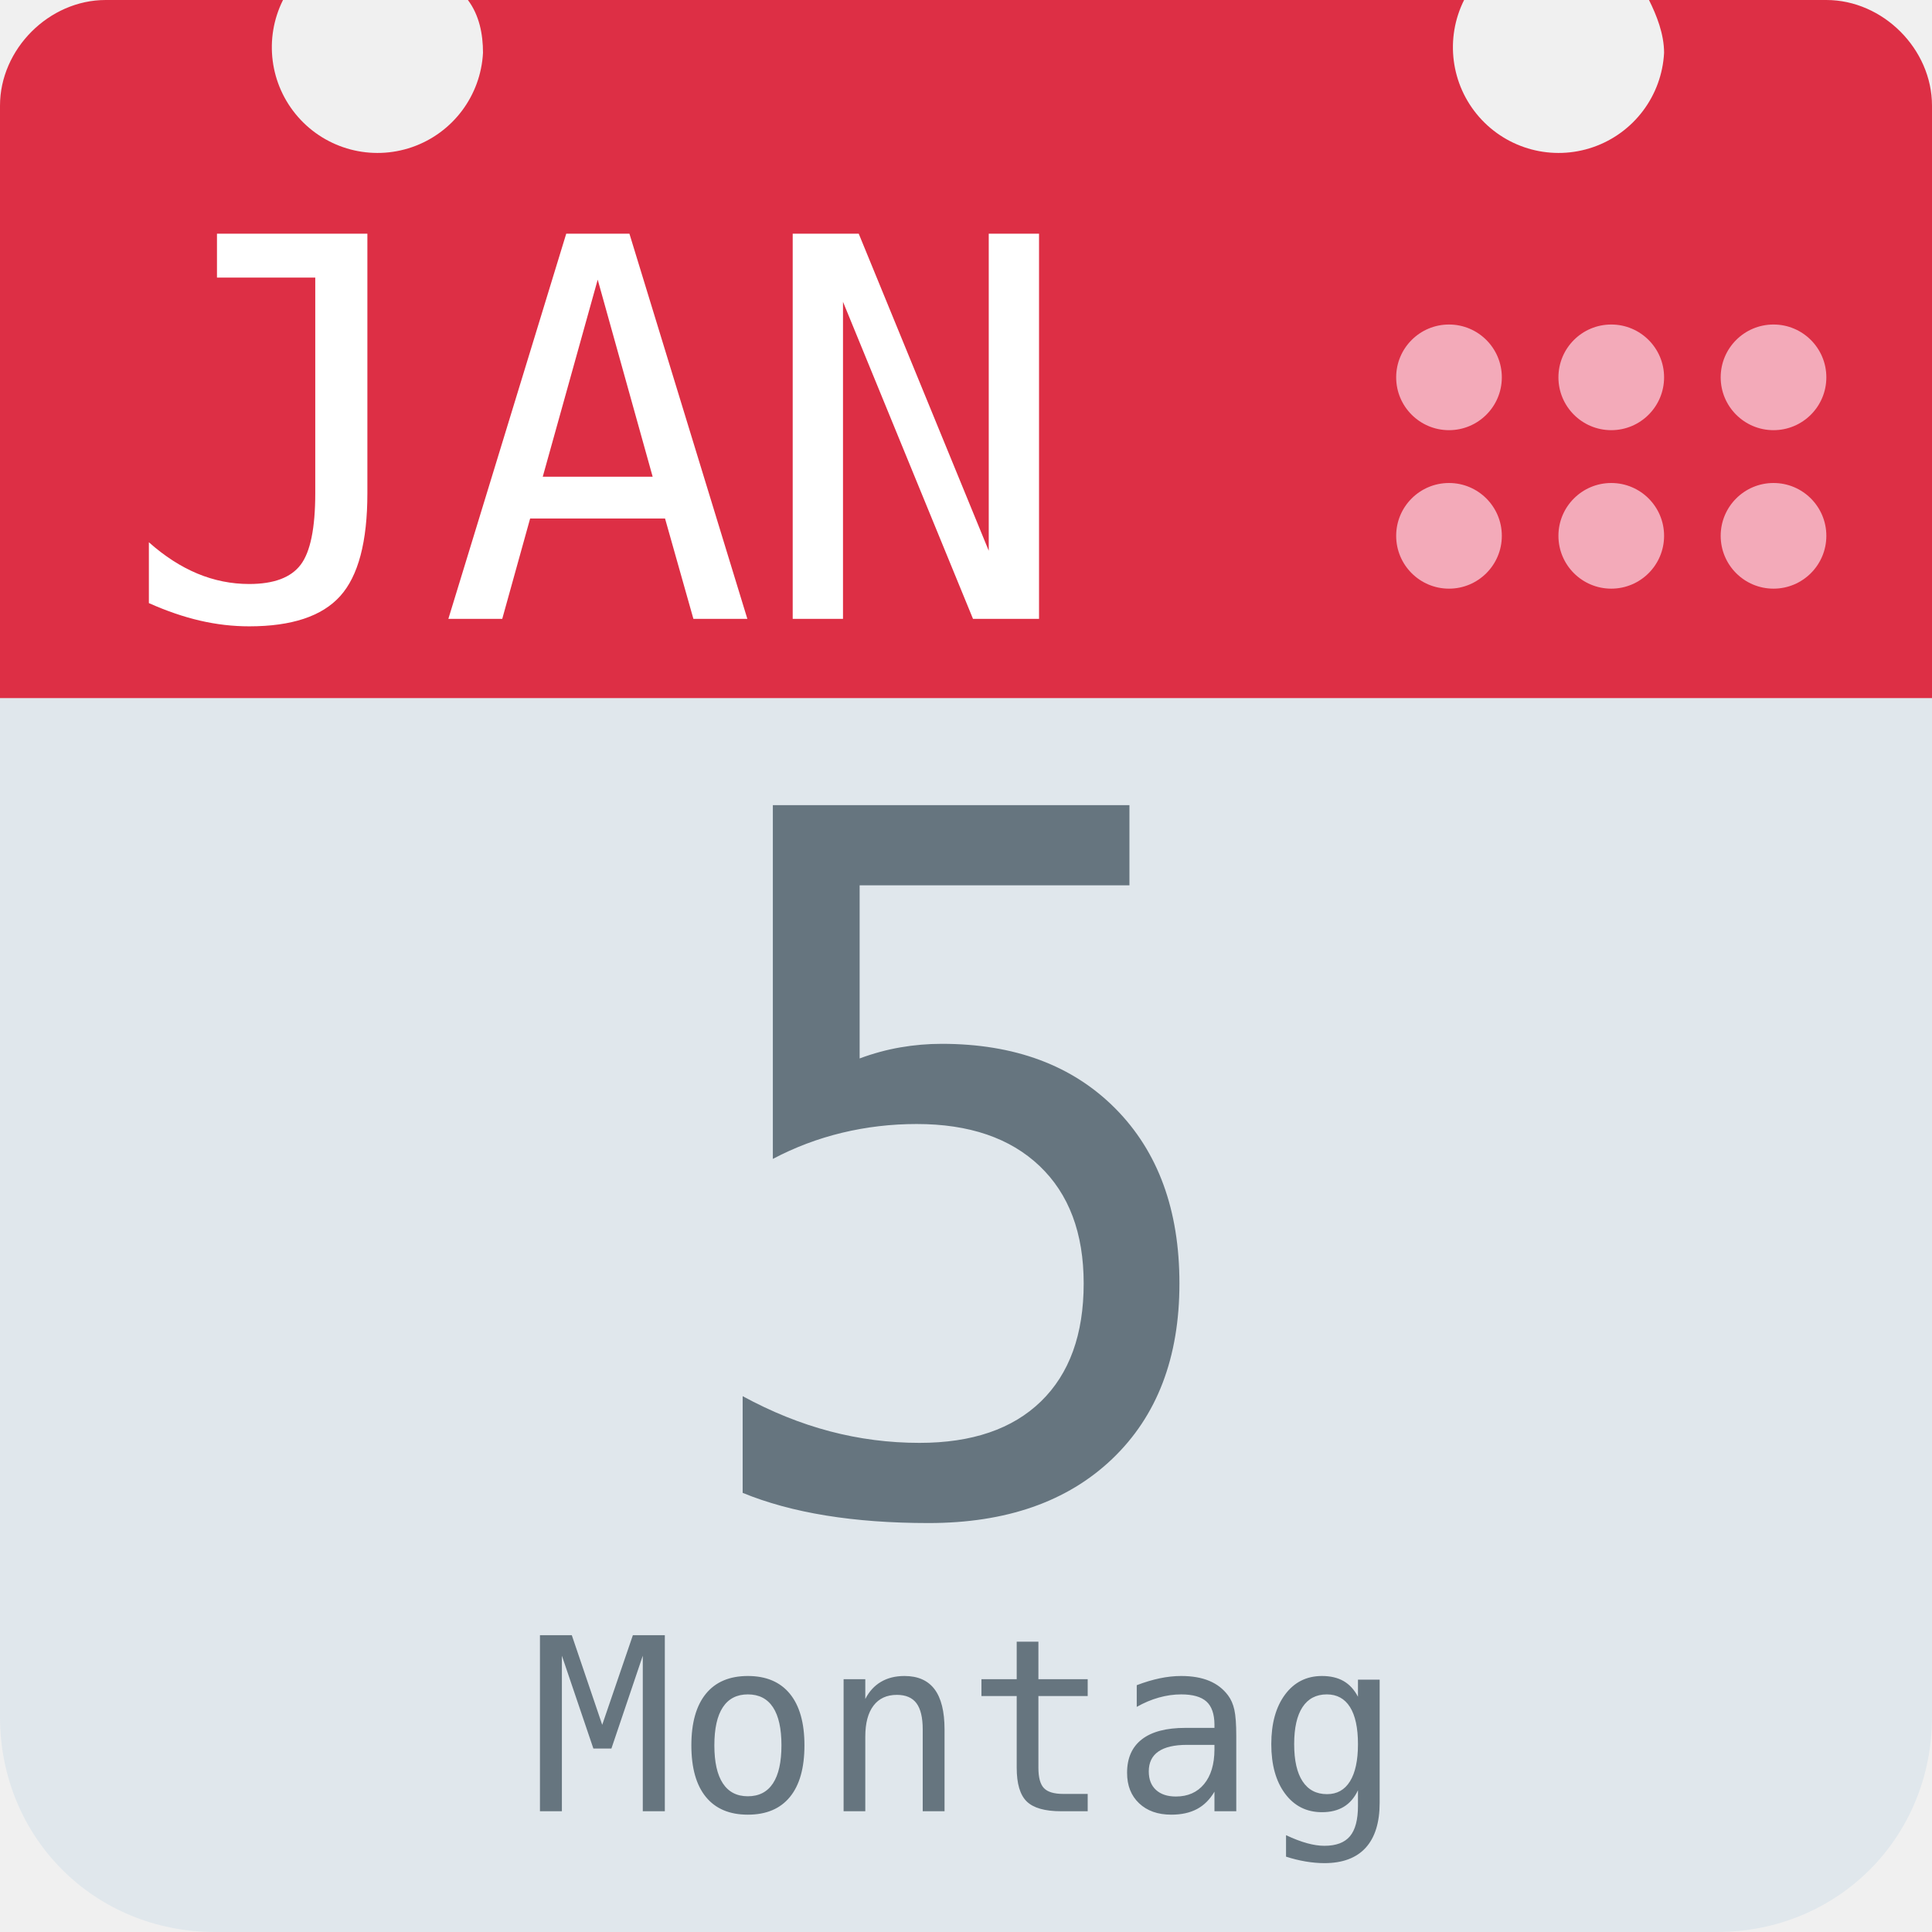
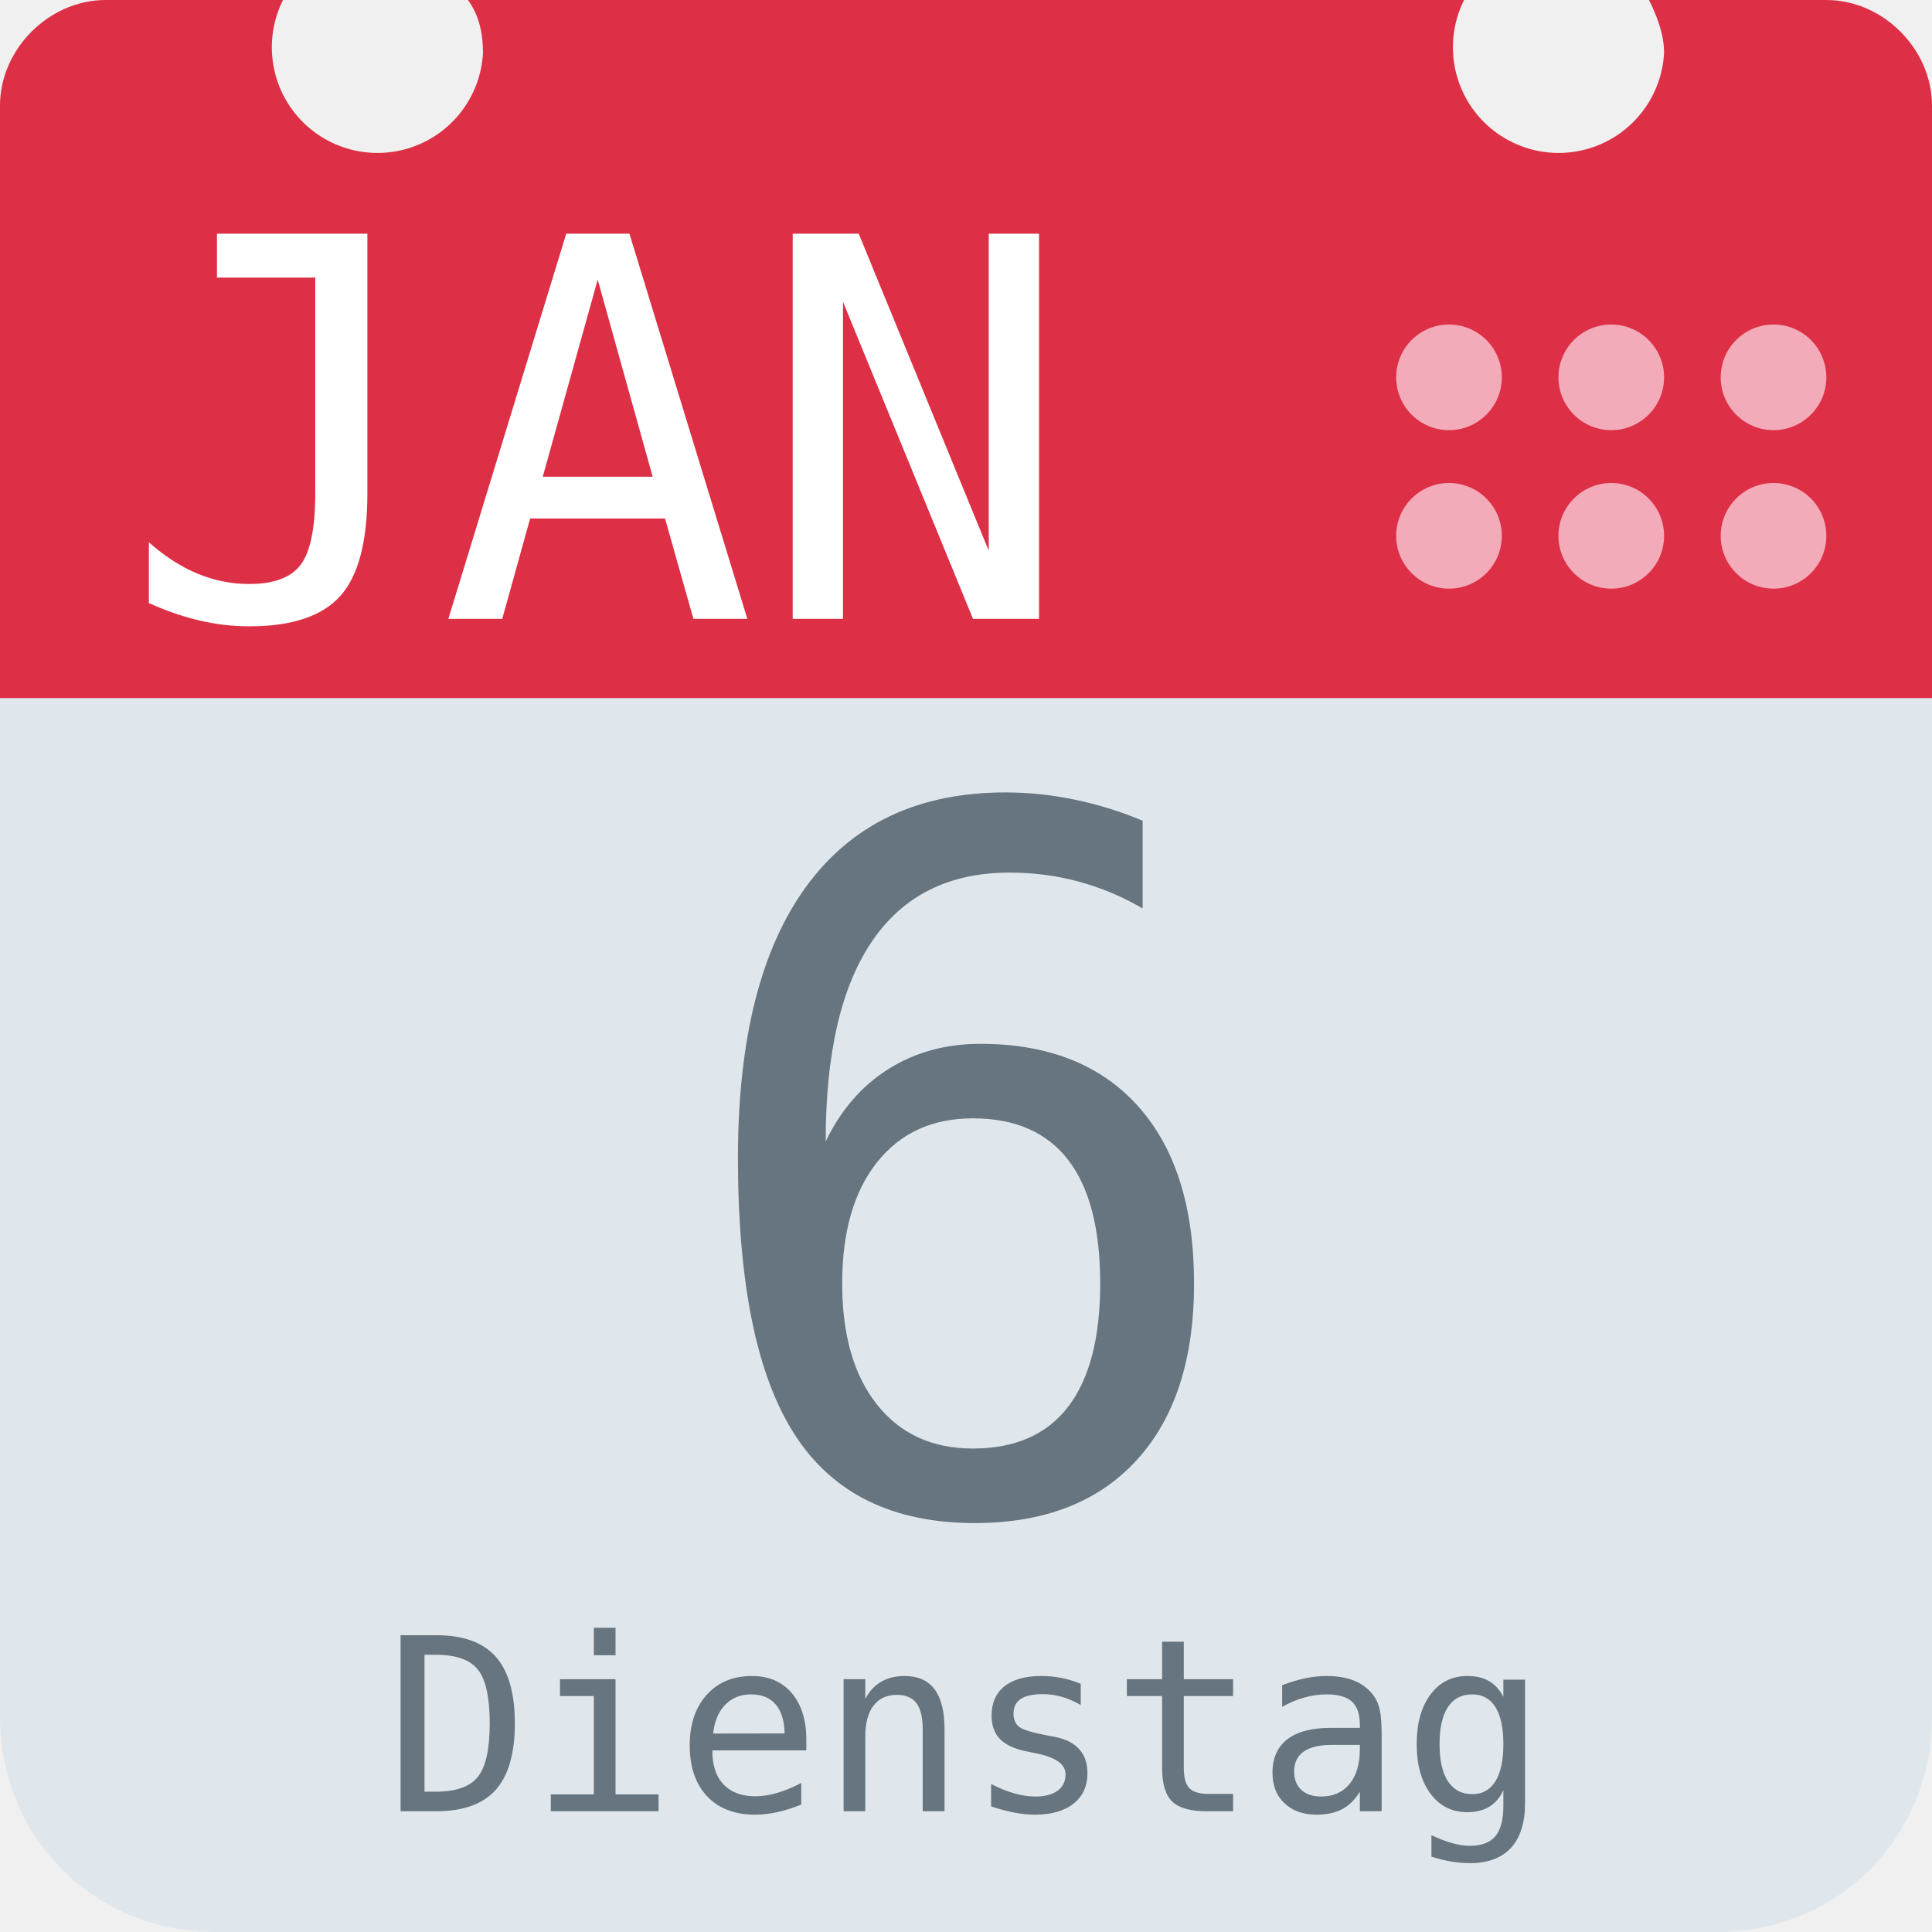
<svg xmlns="http://www.w3.org/2000/svg" aria-label="Calendar" role="img" viewBox="0 0 512 512">
  <path d="M512 455c0 32-25 57-57 57H57c-32 0-57-25-57-57V128c0-31 25-57 57-57h398c32 0 57 26 57 57z" fill="#e0e7ec" />
  <path d="M484 0h-47c2 4 4 9 4 14a28 28 0 1 1-53-14H124c3 4 4 9 4 14A28 28 0 1 1 75 0H28C13 0 0 13 0 28v157h512V28c0-15-13-28-28-28z" fill="#dd2f45" />
  <g fill="#f3aab9">
    <circle cx="470" cy="142" r="14" />
    <circle cx="470" cy="100" r="14" />
    <circle cx="427" cy="142" r="14" />
    <circle cx="427" cy="100" r="14" />
    <circle cx="384" cy="142" r="14" />
    <circle cx="384" cy="100" r="14" />
  </g>
  <text id="month" x="32" y="164" fill="#fff" font-family="monospace" font-size="140px" style="text-anchor: left">JAN</text>
-   <text id="day" x="256" y="400" fill="#66757f" font-family="monospace" font-size="256px" style="text-anchor: middle">5</text>
-   <text id="weekday" x="256" y="480" fill="#66757f" font-family="monospace" font-size="64px" style="text-anchor: middle">Montag</text>
+   <text id="day" x="256" y="400" fill="#66757f" font-family="monospace" font-size="256px" style="text-anchor: middle">6</text>
+   <text id="weekday" x="256" y="480" fill="#66757f" font-family="monospace" font-size="64px" style="text-anchor: middle">Dienstag</text>
</svg>
